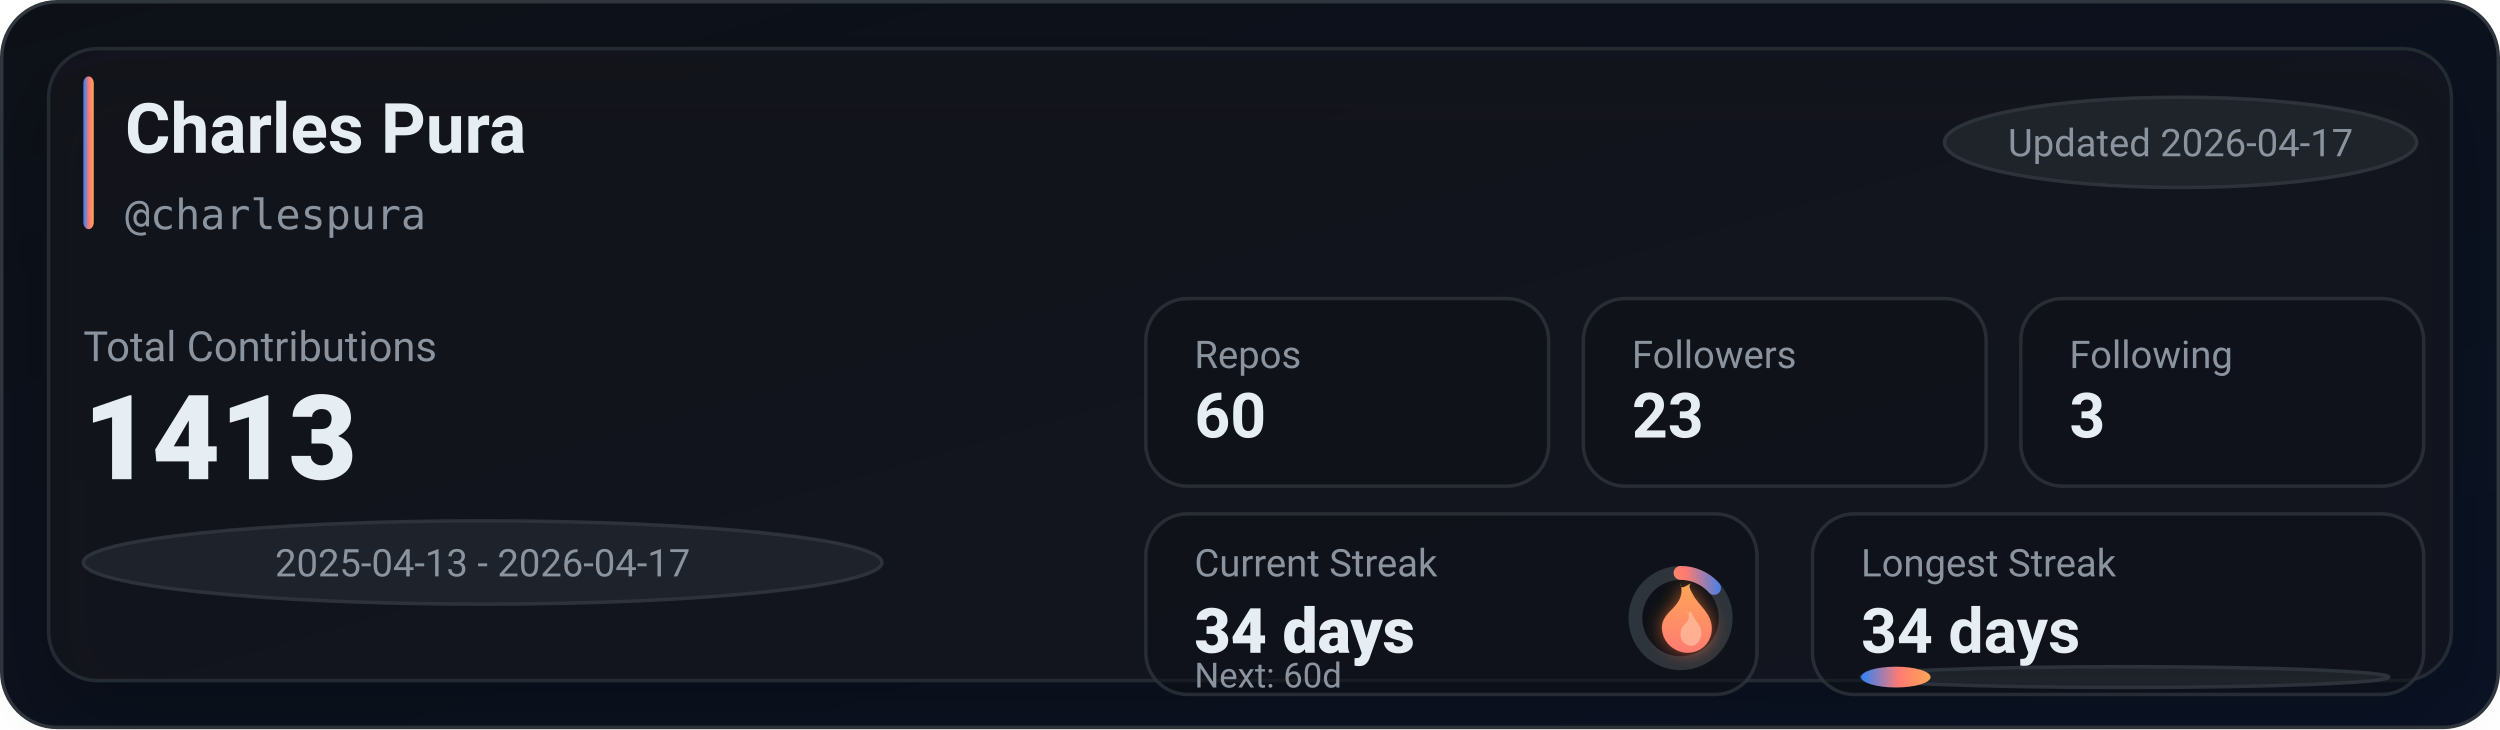
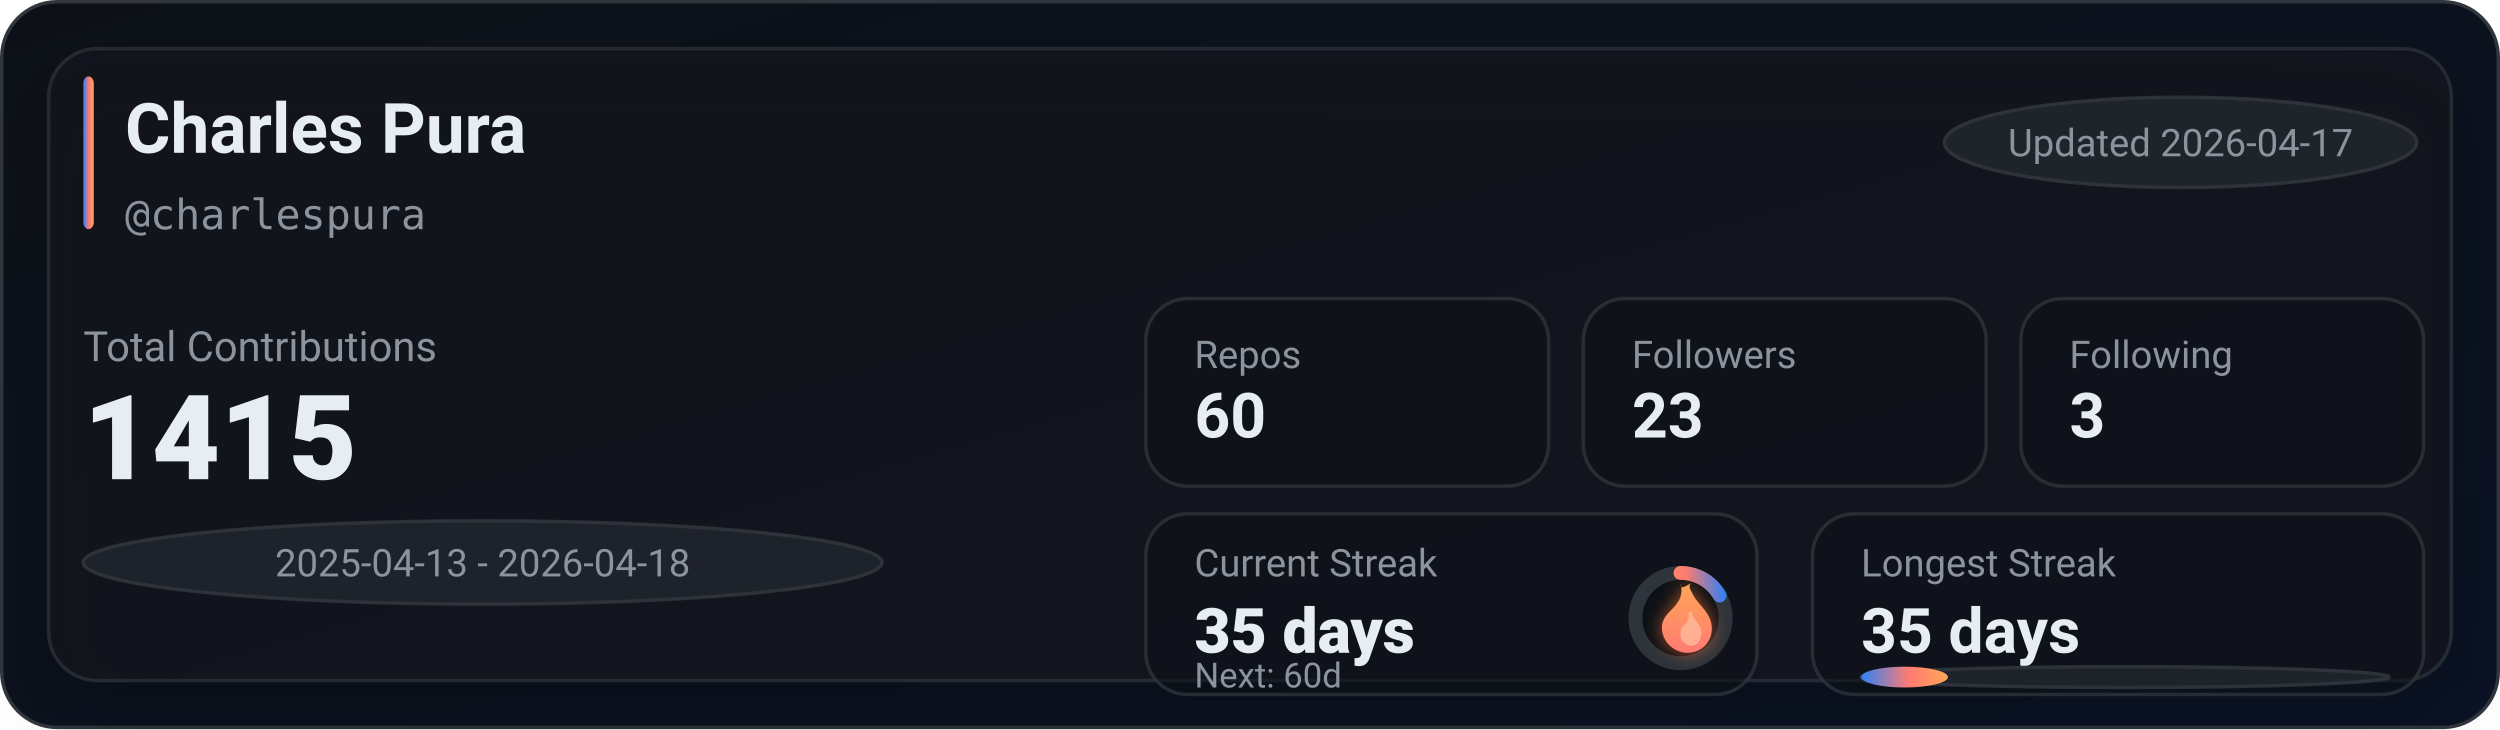
<svg xmlns="http://www.w3.org/2000/svg" width="720" height="210" viewBox="0 0 720 210" role="img" aria-label="GitHub stats for charlespura">
  <defs>
    <linearGradient id="bg" x1="0" y1="0" x2="1" y2="1">
      <stop offset="0%" stop-color="#0d1117" />
      <stop offset="100%" stop-color="#0a1224" />
    </linearGradient>
    <linearGradient id="accent" x1="0" y1="0" x2="1" y2="0">
      <stop offset="0%" stop-color="#2f81f7" />
      <stop offset="55%" stop-color="#ff7b72" />
      <stop offset="100%" stop-color="#ffa657" />
    </linearGradient>
    <linearGradient id="accentV" x1="0" y1="0" x2="0" y2="1">
      <stop offset="0%" stop-color="#ffa657" />
      <stop offset="55%" stop-color="#ff7b72" />
      <stop offset="100%" stop-color="#2f81f7" />
    </linearGradient>
    <linearGradient id="fire" x1="0" y1="0" x2="0" y2="1">
      <stop offset="0%" stop-color="#ffa657" />
      <stop offset="100%" stop-color="#ff7b72" />
    </linearGradient>
    <filter id="glow" x="-30%" y="-30%" width="160%" height="160%">
      <feGaussianBlur stdDeviation="2.5" result="blur" />
      <feColorMatrix in="blur" type="matrix" values="           1 0 0 0 0           0 0.6 0 0 0           0 0 0.2 0 0           0 0 0 0.65 0" result="colored" />
      <feMerge>
        <feMergeNode in="colored" />
        <feMergeNode in="SourceGraphic" />
      </feMerge>
    </filter>
    <filter id="softShadow" x="-30%" y="-30%" width="160%" height="160%">
      <feDropShadow dx="0" dy="10" stdDeviation="10" flood-color="#000000" flood-opacity="0.35" />
    </filter>
  </defs>
  <rect x="0.5" y="0.5" width="719" height="209" rx="16" fill="url(#bg)" stroke="#30363d" />
  <g filter="url(#softShadow)">
    <rect x="14" y="14" width="692" height="182" rx="14" fill="rgba(22,27,34,0.55)" stroke="rgba(48,54,61,0.65)" />
  </g>
  <rect x="24" y="22" width="3" height="44" rx="2" fill="url(#accent)" />
  <text x="36" y="44" fill="#e6edf3" font-family="ui-sans-serif,system-ui,-apple-system,Segoe UI,Roboto,Helvetica,Arial" font-size="20" font-weight="780">Charles Pura</text>
  <text x="36" y="66" fill="#8b949e" font-family="ui-monospace,SFMono-Regular,Menlo,Monaco,Consolas,monospace" font-size="12">@charlespura</text>
  <g transform="translate(560, 28)">
    <rect x="0" y="0" width="136" height="26" rx="999" fill="rgba(33,38,45,0.85)" stroke="rgba(48,54,61,0.9)" />
    <text x="68" y="17" text-anchor="middle" fill="#8b949e" font-family="ui-sans-serif,system-ui,-apple-system,Segoe UI,Roboto,Helvetica,Arial" font-size="11">Updated 2026-04-17</text>
  </g>
  <text x="24" y="104" fill="#8b949e" font-family="ui-sans-serif,system-ui,-apple-system,Segoe UI,Roboto,Helvetica,Arial" font-size="12">Total Contributions</text>
-   <text x="24" y="138" fill="#e6edf3" font-family="ui-sans-serif,system-ui,-apple-system,Segoe UI,Roboto,Helvetica,Arial" font-size="34" font-weight="900">1413</text>
+   <text x="24" y="138" fill="#e6edf3" font-family="ui-sans-serif,system-ui,-apple-system,Segoe UI,Roboto,Helvetica,Arial" font-size="34" font-weight="900">1415</text>
  <g transform="translate(24, 150)">
    <rect x="0" y="0" width="230" height="24" rx="999" fill="rgba(33,38,45,0.8)" stroke="rgba(48,54,61,0.9)" />
-     <text x="115" y="16" text-anchor="middle" fill="#8b949e" font-family="ui-sans-serif,system-ui,-apple-system,Segoe UI,Roboto,Helvetica,Arial" font-size="11">2025-04-13 - 2026-04-17</text>
+     <text x="115" y="16" text-anchor="middle" fill="#8b949e" font-family="ui-sans-serif,system-ui,-apple-system,Segoe UI,Roboto,Helvetica,Arial" font-size="11">2025-04-13 - 2026-04-18</text>
  </g>
  <g transform="translate(330, 86)">
    <rect x="0" y="0" width="116" height="54" rx="12" fill="rgba(13,17,23,0.55)" stroke="rgba(48,54,61,0.75)" />
    <rect x="126" y="0" width="116" height="54" rx="12" fill="rgba(13,17,23,0.55)" stroke="rgba(48,54,61,0.75)" />
    <rect x="252" y="0" width="116" height="54" rx="12" fill="rgba(13,17,23,0.55)" stroke="rgba(48,54,61,0.75)" />
    <text x="14" y="20" fill="#8b949e" font-family="ui-sans-serif,system-ui,-apple-system,Segoe UI,Roboto,Helvetica,Arial" font-size="11">Repos</text>
    <text x="14" y="40" fill="#e6edf3" font-family="ui-sans-serif,system-ui,-apple-system,Segoe UI,Roboto,Helvetica,Arial" font-size="18" font-weight="780">60</text>
    <text x="140" y="20" fill="#8b949e" font-family="ui-sans-serif,system-ui,-apple-system,Segoe UI,Roboto,Helvetica,Arial" font-size="11">Followers</text>
    <text x="140" y="40" fill="#e6edf3" font-family="ui-sans-serif,system-ui,-apple-system,Segoe UI,Roboto,Helvetica,Arial" font-size="18" font-weight="780">23</text>
    <text x="266" y="20" fill="#8b949e" font-family="ui-sans-serif,system-ui,-apple-system,Segoe UI,Roboto,Helvetica,Arial" font-size="11">Following</text>
    <text x="266" y="40" fill="#e6edf3" font-family="ui-sans-serif,system-ui,-apple-system,Segoe UI,Roboto,Helvetica,Arial" font-size="18" font-weight="780">3</text>
  </g>
  <g transform="translate(330, 148)">
    <rect x="0" y="0" width="176" height="52" rx="12" fill="rgba(13,17,23,0.55)" stroke="rgba(48,54,61,0.75)" />
    <rect x="192" y="0" width="176" height="52" rx="12" fill="rgba(13,17,23,0.55)" stroke="rgba(48,54,61,0.75)" />
    <text x="14" y="18" fill="#8b949e" font-family="ui-sans-serif,system-ui,-apple-system,Segoe UI,Roboto,Helvetica,Arial" font-size="11">Current Streak</text>
-     <text x="14" y="40" fill="#e6edf3" font-family="ui-sans-serif,system-ui,-apple-system,Segoe UI,Roboto,Helvetica,Arial" font-size="18" font-weight="860">34 days</text>
+     <text x="14" y="40" fill="#e6edf3" font-family="ui-sans-serif,system-ui,-apple-system,Segoe UI,Roboto,Helvetica,Arial" font-size="18" font-weight="860">35 days</text>
    <g transform="translate(154, 30)">
      <circle cx="0" cy="0" r="13" fill="rgba(13,17,23,0.85)" stroke="rgba(48,54,61,0.95)" stroke-width="4" />
-       <circle cx="0" cy="0" r="13" fill="none" stroke="url(#accentV)" stroke-width="4" stroke-linecap="round" stroke-dasharray="10.89 70.79" transform="rotate(-90)" />
+       <circle cx="0" cy="0" r="13" fill="none" stroke="url(#accentV)" stroke-width="4" stroke-linecap="round" stroke-dasharray="13.61 68.07" transform="rotate(-90)" />
      <g transform="translate(-10, -12)" filter="url(#glow)">
        <path d="M10 2c1 4-1 6-3 8-2 2-3 4-2 7 1 3 4 5 7 5 4 0 7-3 7-7 0-4-3-6-5-9-1-2-2-3-1-4-2 1-3 2-3 0z" fill="url(#fire)" />
        <path d="M12 10c1 2 0 3-1 4-1 1-1 2-1 3 0 2 2 3 3 3 2 0 3-2 3-4 0-2-2-3-3-6-1 1-1 1-1 0z" fill="#ffd1b3" opacity="0.55" />
      </g>
    </g>
    <text x="14" y="50" fill="#8b949e" font-family="ui-sans-serif,system-ui,-apple-system,Segoe UI,Roboto,Helvetica,Arial" font-size="10">Next: 60d</text>
    <text x="206" y="18" fill="#8b949e" font-family="ui-sans-serif,system-ui,-apple-system,Segoe UI,Roboto,Helvetica,Arial" font-size="11">Longest Streak</text>
-     <text x="206" y="40" fill="#e6edf3" font-family="ui-sans-serif,system-ui,-apple-system,Segoe UI,Roboto,Helvetica,Arial" font-size="18" font-weight="780">34 days</text>
+     <text x="206" y="40" fill="#e6edf3" font-family="ui-sans-serif,system-ui,-apple-system,Segoe UI,Roboto,Helvetica,Arial" font-size="18" font-weight="780">35 days</text>
    <rect x="206" y="44" width="152" height="6" rx="999" fill="rgba(33,38,45,0.85)" stroke="rgba(48,54,61,0.9)" />
-     <rect x="206" y="44" width="20" height="6" rx="999" fill="url(#accent)" />
+     <rect x="206" y="44" width="25" height="6" rx="999" fill="url(#accent)" />
  </g>
</svg>
